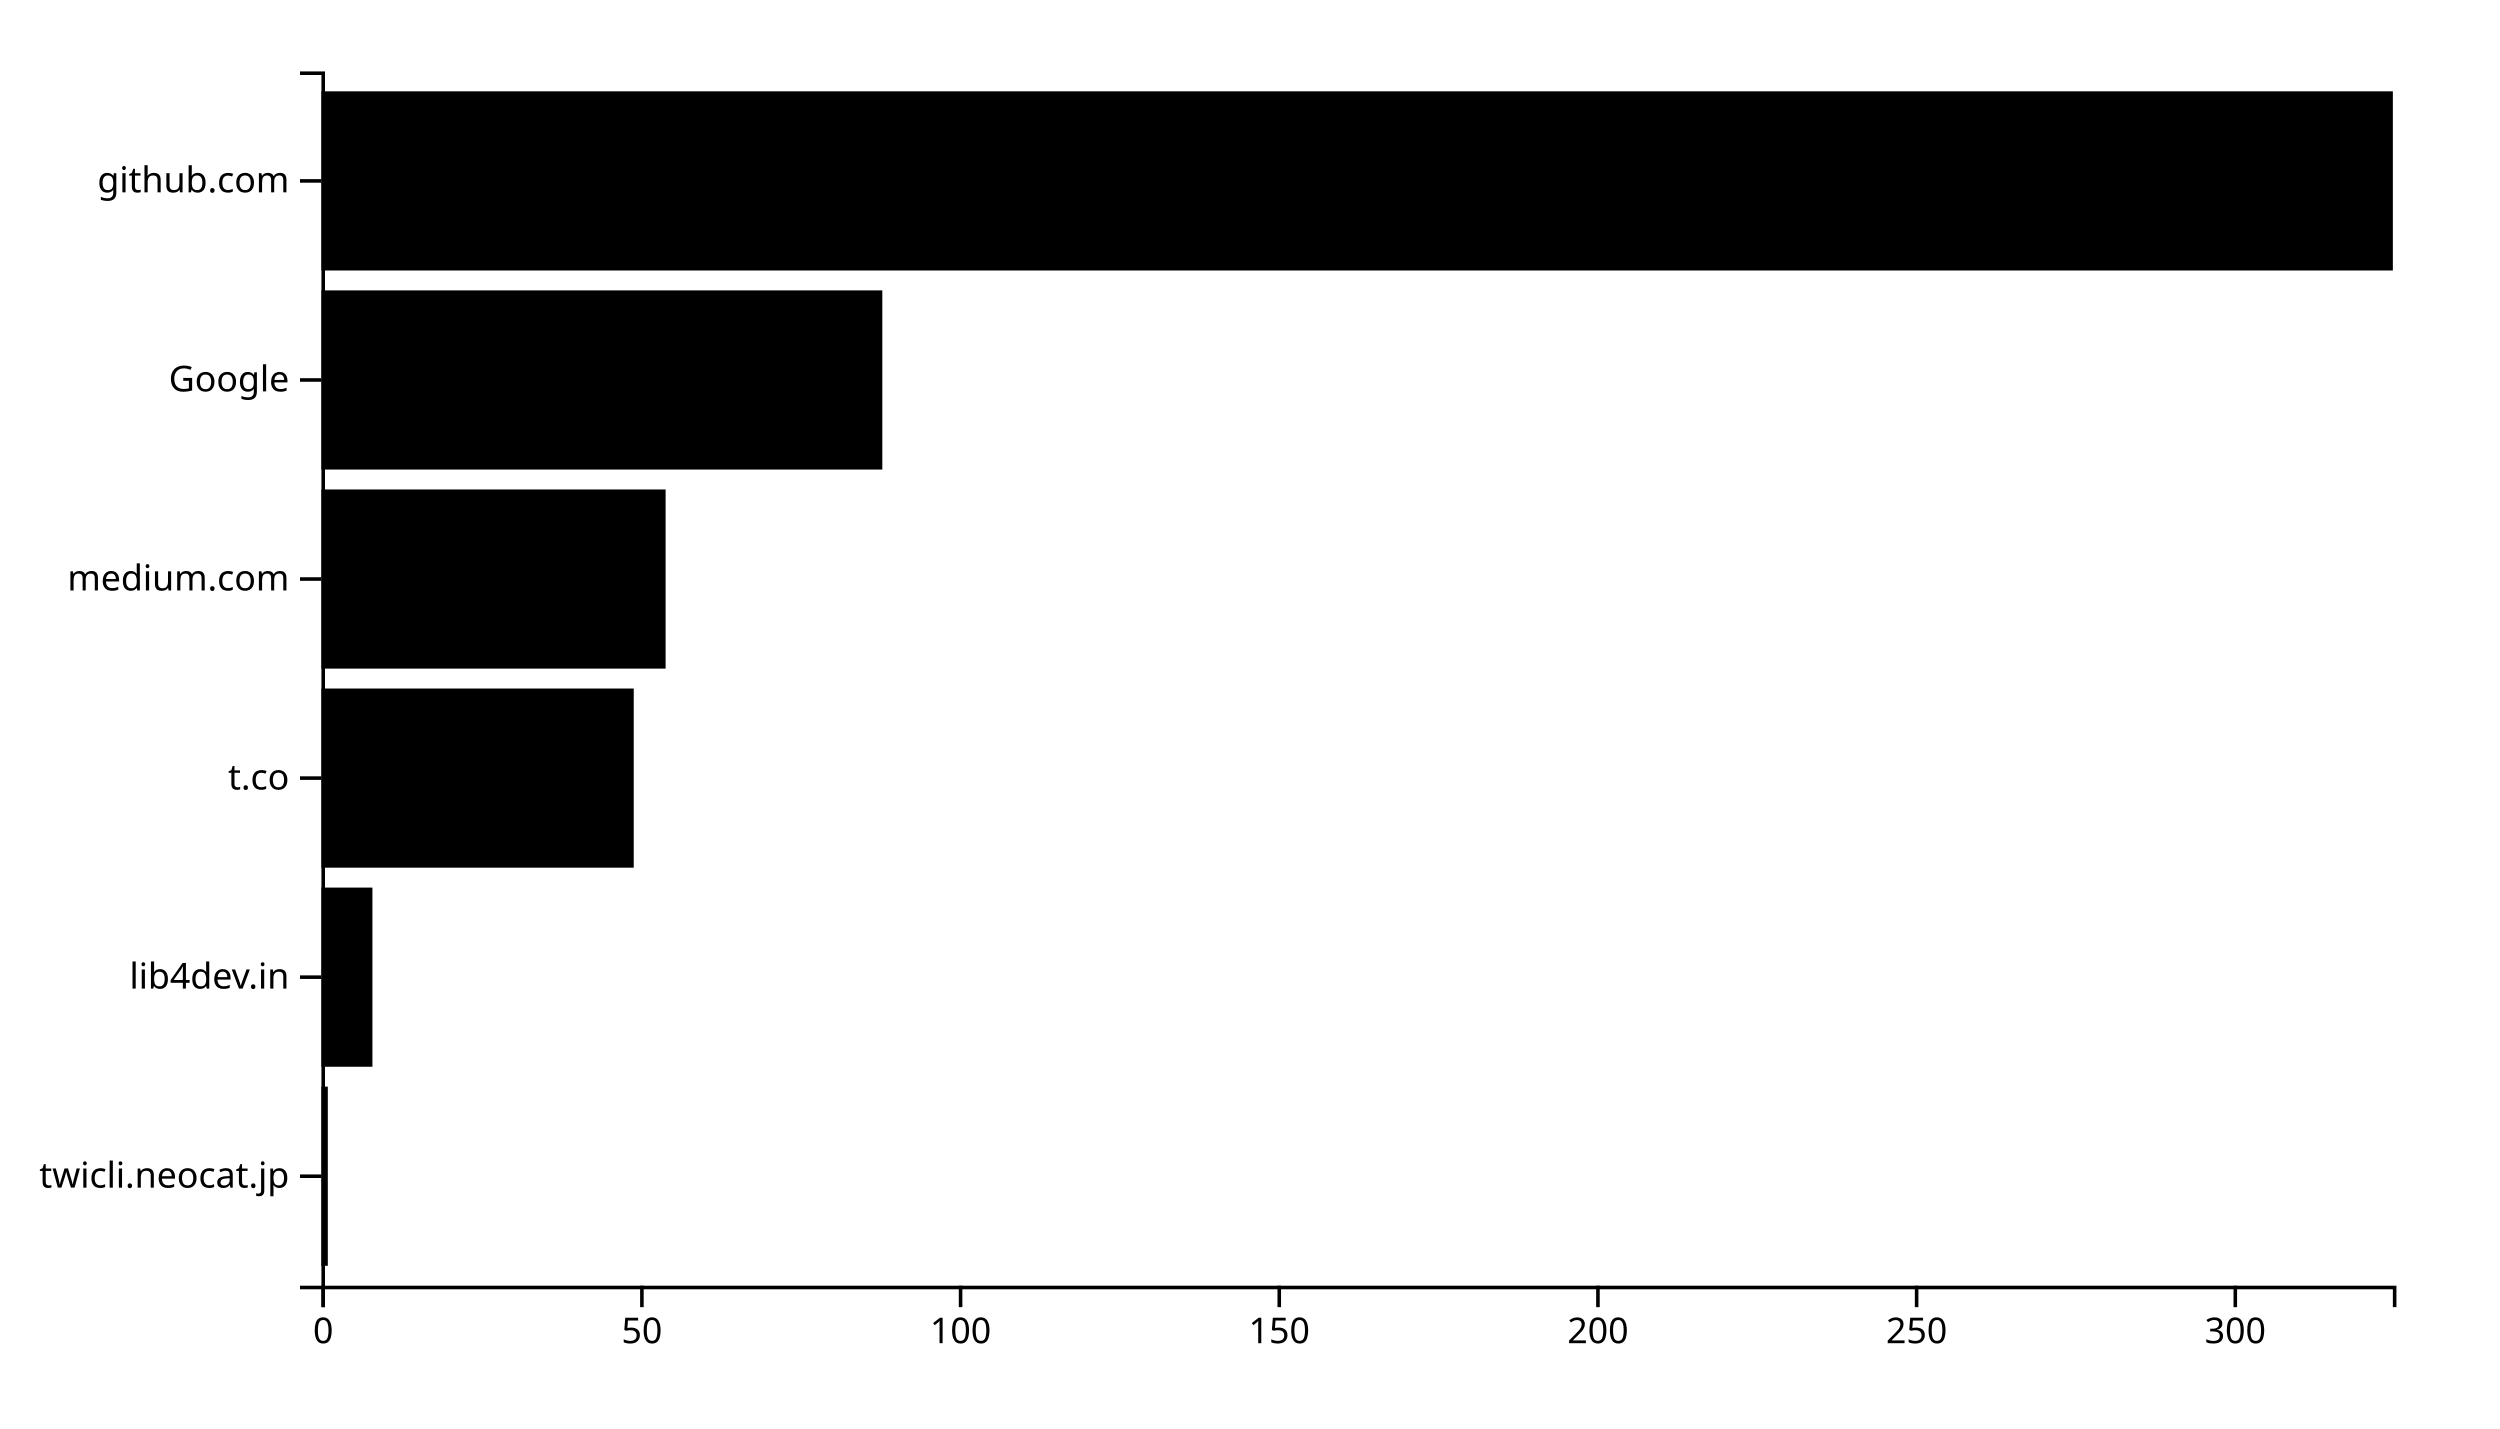
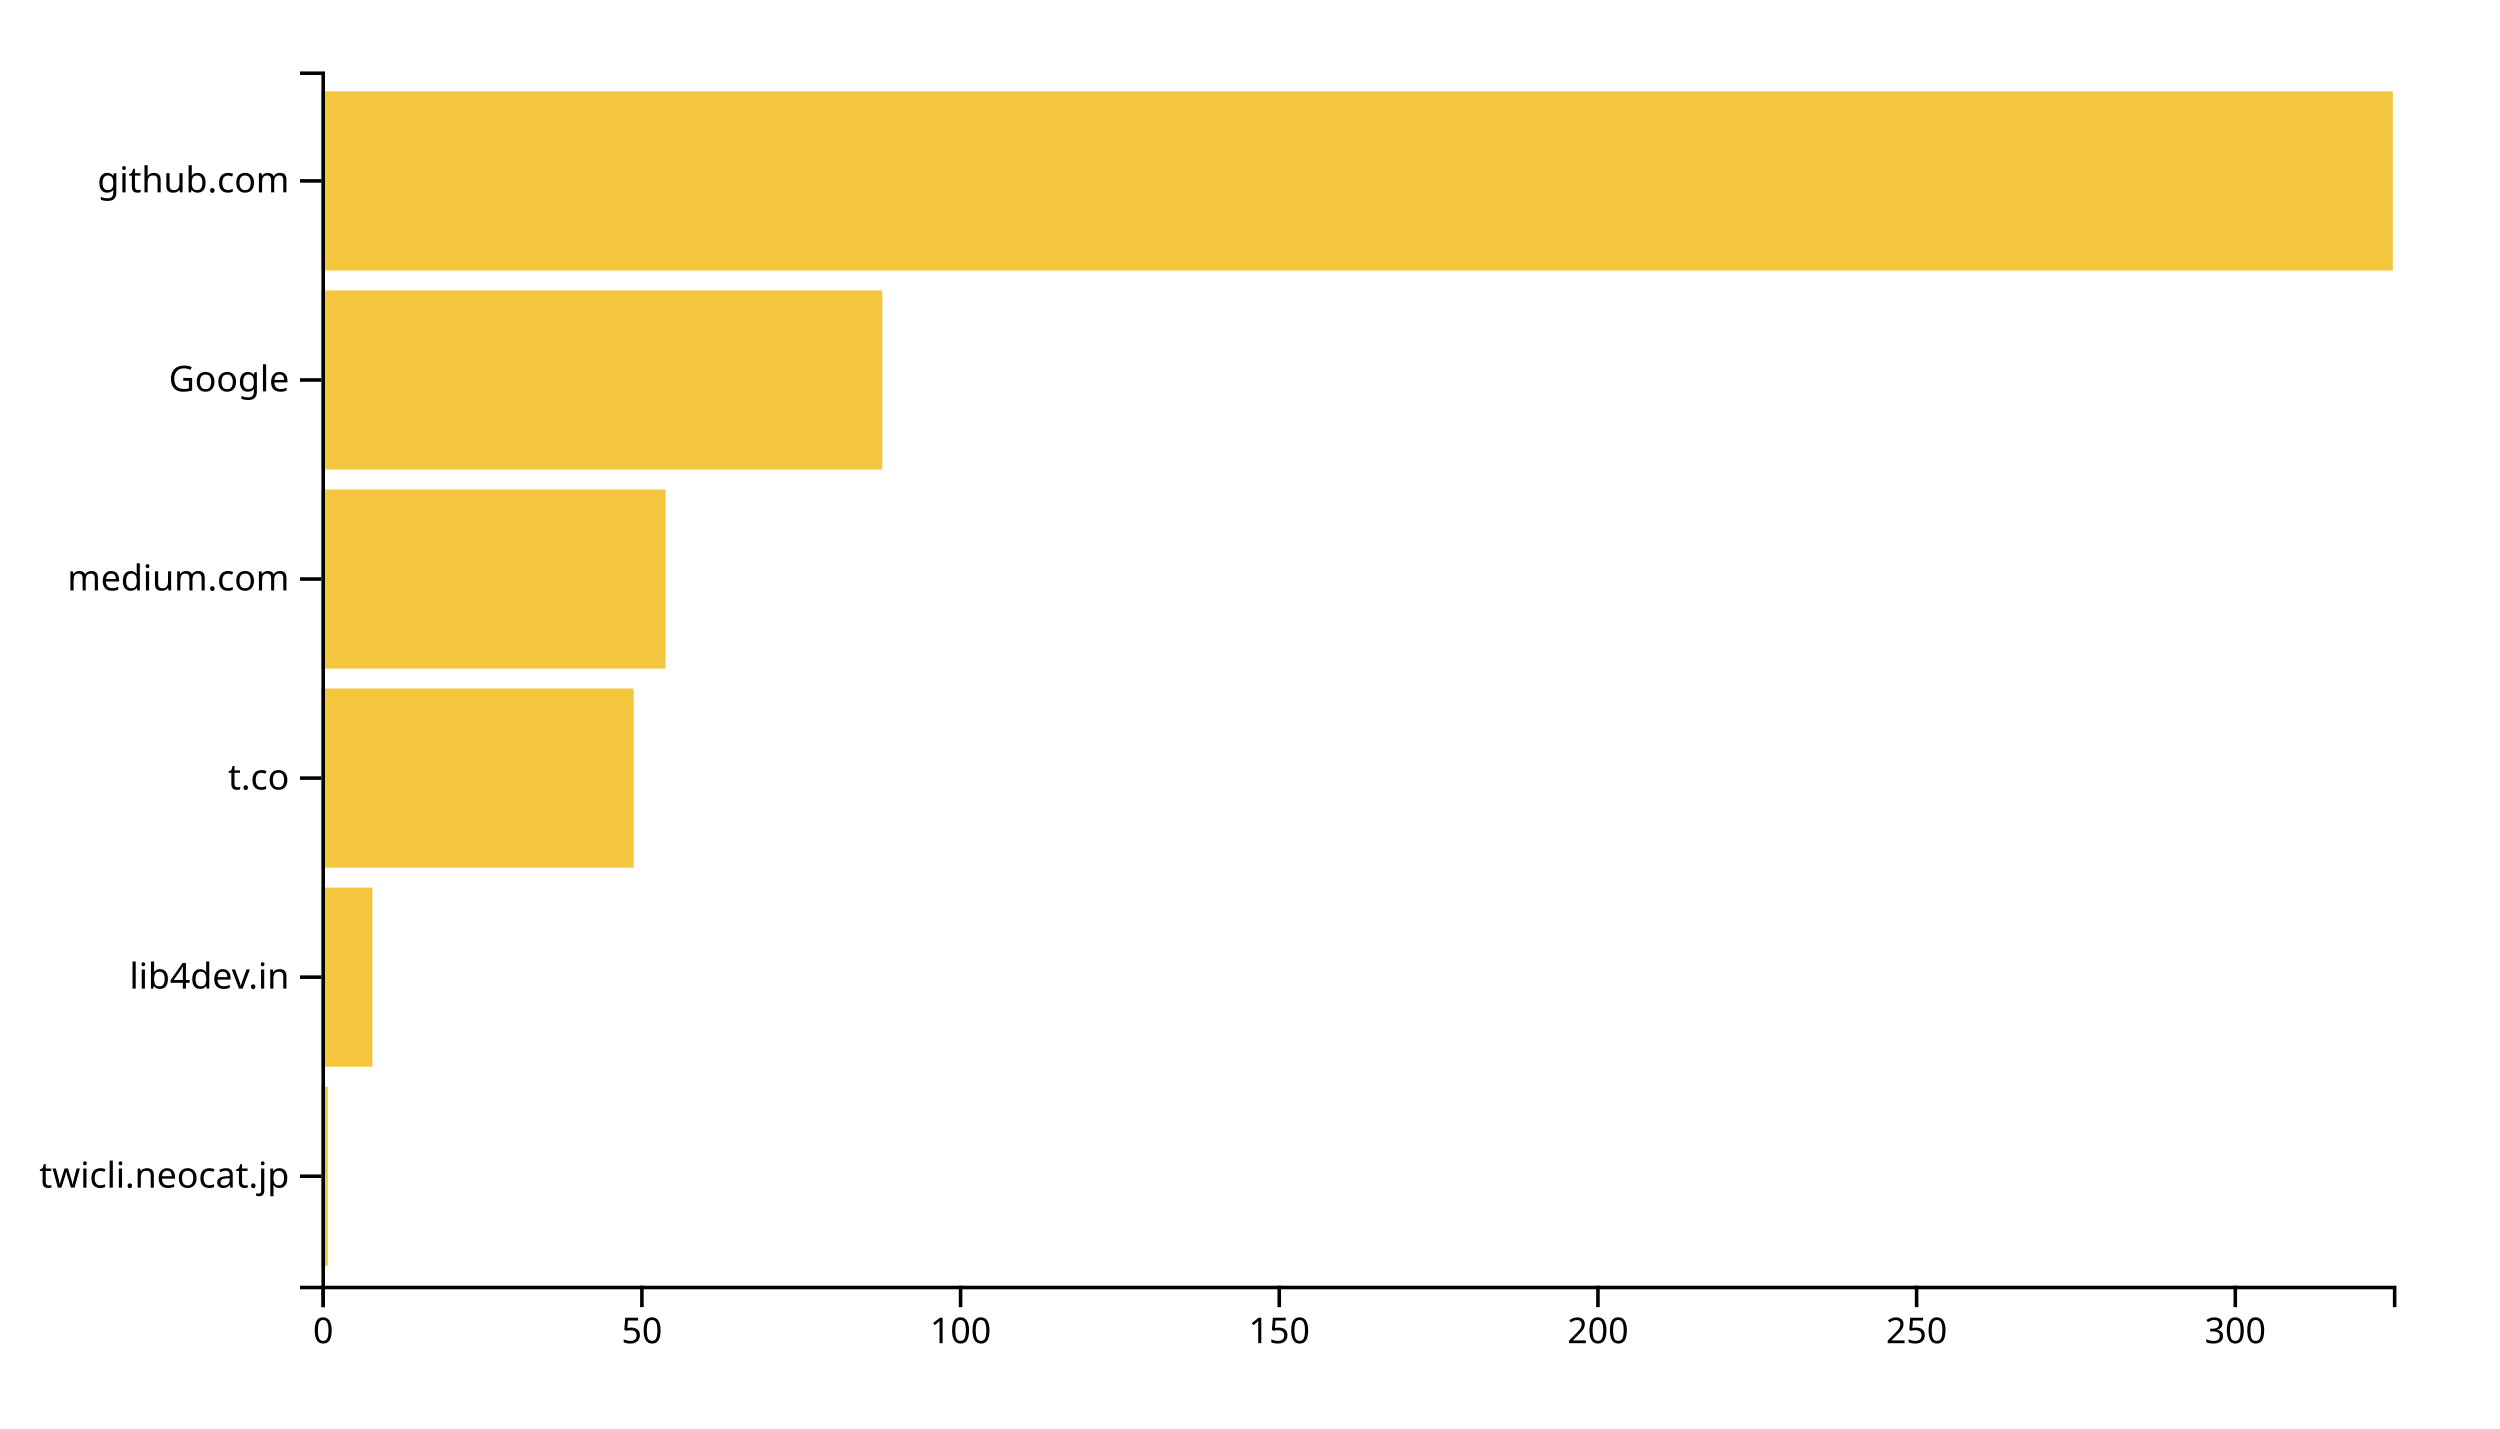
<svg xmlns="http://www.w3.org/2000/svg" width="700" height="400">
  <g transform="translate(90,20)">
-     <rect class="bar" width="1.785" y="284.262" height="50.164" />
-     <rect class="bar" width="14.277" y="228.525" height="50.164" />
-     <rect class="bar" width="87.446" y="172.787" height="50.164" />
-     <rect class="bar" width="96.369" y="117.049" height="50.164" />
-     <rect class="bar" width="157.046" y="61.311" height="50.164" />
-     <rect class="bar" width="580" y="5.574" height="50.164" />
+     <rect class="bar" width="1.785" y="284.262" height="50.164" style="fill: #f4c63d; text-anchor: end;" />
+     <rect class="bar" width="14.277" y="228.525" height="50.164" style="fill: #f4c63d; text-anchor: end;" />
+     <rect class="bar" width="87.446" y="172.787" height="50.164" style="fill: #f4c63d; text-anchor: end;" />
+     <rect class="bar" width="96.369" y="117.049" height="50.164" style="fill: #f4c63d; text-anchor: end;" />
+     <rect class="bar" width="157.046" y="61.311" height="50.164" style="fill: #f4c63d; text-anchor: end;" />
+     <rect class="bar" width="580" y="5.574" height="50.164" style="fill: #f4c63d; text-anchor: end;" />
    <g transform="translate(0,340)" fill="none" font-size="10" font-family="sans-serif" text-anchor="middle">
      <path class="domain" stroke="currentColor" d="M0.5,6V0.5H580.5V6" />
      <g class="tick" opacity="1" transform="translate(0.5,0)">
        <line stroke="currentColor" y2="6" />
        <text fill="currentColor" y="9" dy="0.71em">0</text>
      </g>
      <g class="tick" opacity="1" transform="translate(89.73077,0)">
        <line stroke="currentColor" y2="6" />
        <text fill="currentColor" y="9" dy="0.71em">50</text>
      </g>
      <g class="tick" opacity="1" transform="translate(178.9615,0)">
        <line stroke="currentColor" y2="6" />
        <text fill="currentColor" y="9" dy="0.71em">100</text>
      </g>
      <g class="tick" opacity="1" transform="translate(268.1923,0)">
        <line stroke="currentColor" y2="6" />
        <text fill="currentColor" y="9" dy="0.71em">150</text>
      </g>
      <g class="tick" opacity="1" transform="translate(357.4231,0)">
        <line stroke="currentColor" y2="6" />
        <text fill="currentColor" y="9" dy="0.71em">200</text>
      </g>
      <g class="tick" opacity="1" transform="translate(446.6538,0)">
        <line stroke="currentColor" y2="6" />
        <text fill="currentColor" y="9" dy="0.71em">250</text>
      </g>
      <g class="tick" opacity="1" transform="translate(535.8846,0)">
        <line stroke="currentColor" y2="6" />
        <text fill="currentColor" y="9" dy="0.71em">300</text>
      </g>
    </g>
    <g fill="none" font-size="10" font-family="sans-serif" text-anchor="end">
      <path class="domain" stroke="currentColor" d="M-6,340.5H0.5V0.5H-6" />
      <g class="tick" opacity="1" transform="translate(0,309.3443)">
        <line stroke="currentColor" x2="-6" />
        <text fill="currentColor" x="-9" dy="0.32em">twicli.neocat.jp</text>
      </g>
      <g class="tick" opacity="1" transform="translate(0,253.6066)">
        <line stroke="currentColor" x2="-6" />
        <text fill="currentColor" x="-9" dy="0.32em">lib4dev.in</text>
      </g>
      <g class="tick" opacity="1" transform="translate(0,197.8689)">
        <line stroke="currentColor" x2="-6" />
        <text fill="currentColor" x="-9" dy="0.32em">t.co</text>
      </g>
      <g class="tick" opacity="1" transform="translate(0,142.1311)">
        <line stroke="currentColor" x2="-6" />
        <text fill="currentColor" x="-9" dy="0.32em">medium.com</text>
      </g>
      <g class="tick" opacity="1" transform="translate(0,86.39344)">
        <line stroke="currentColor" x2="-6" />
        <text fill="currentColor" x="-9" dy="0.32em">Google</text>
      </g>
      <g class="tick" opacity="1" transform="translate(0,30.65574)">
        <line stroke="currentColor" x2="-6" />
        <text fill="currentColor" x="-9" dy="0.32em">github.com</text>
      </g>
    </g>
  </g>
</svg>
